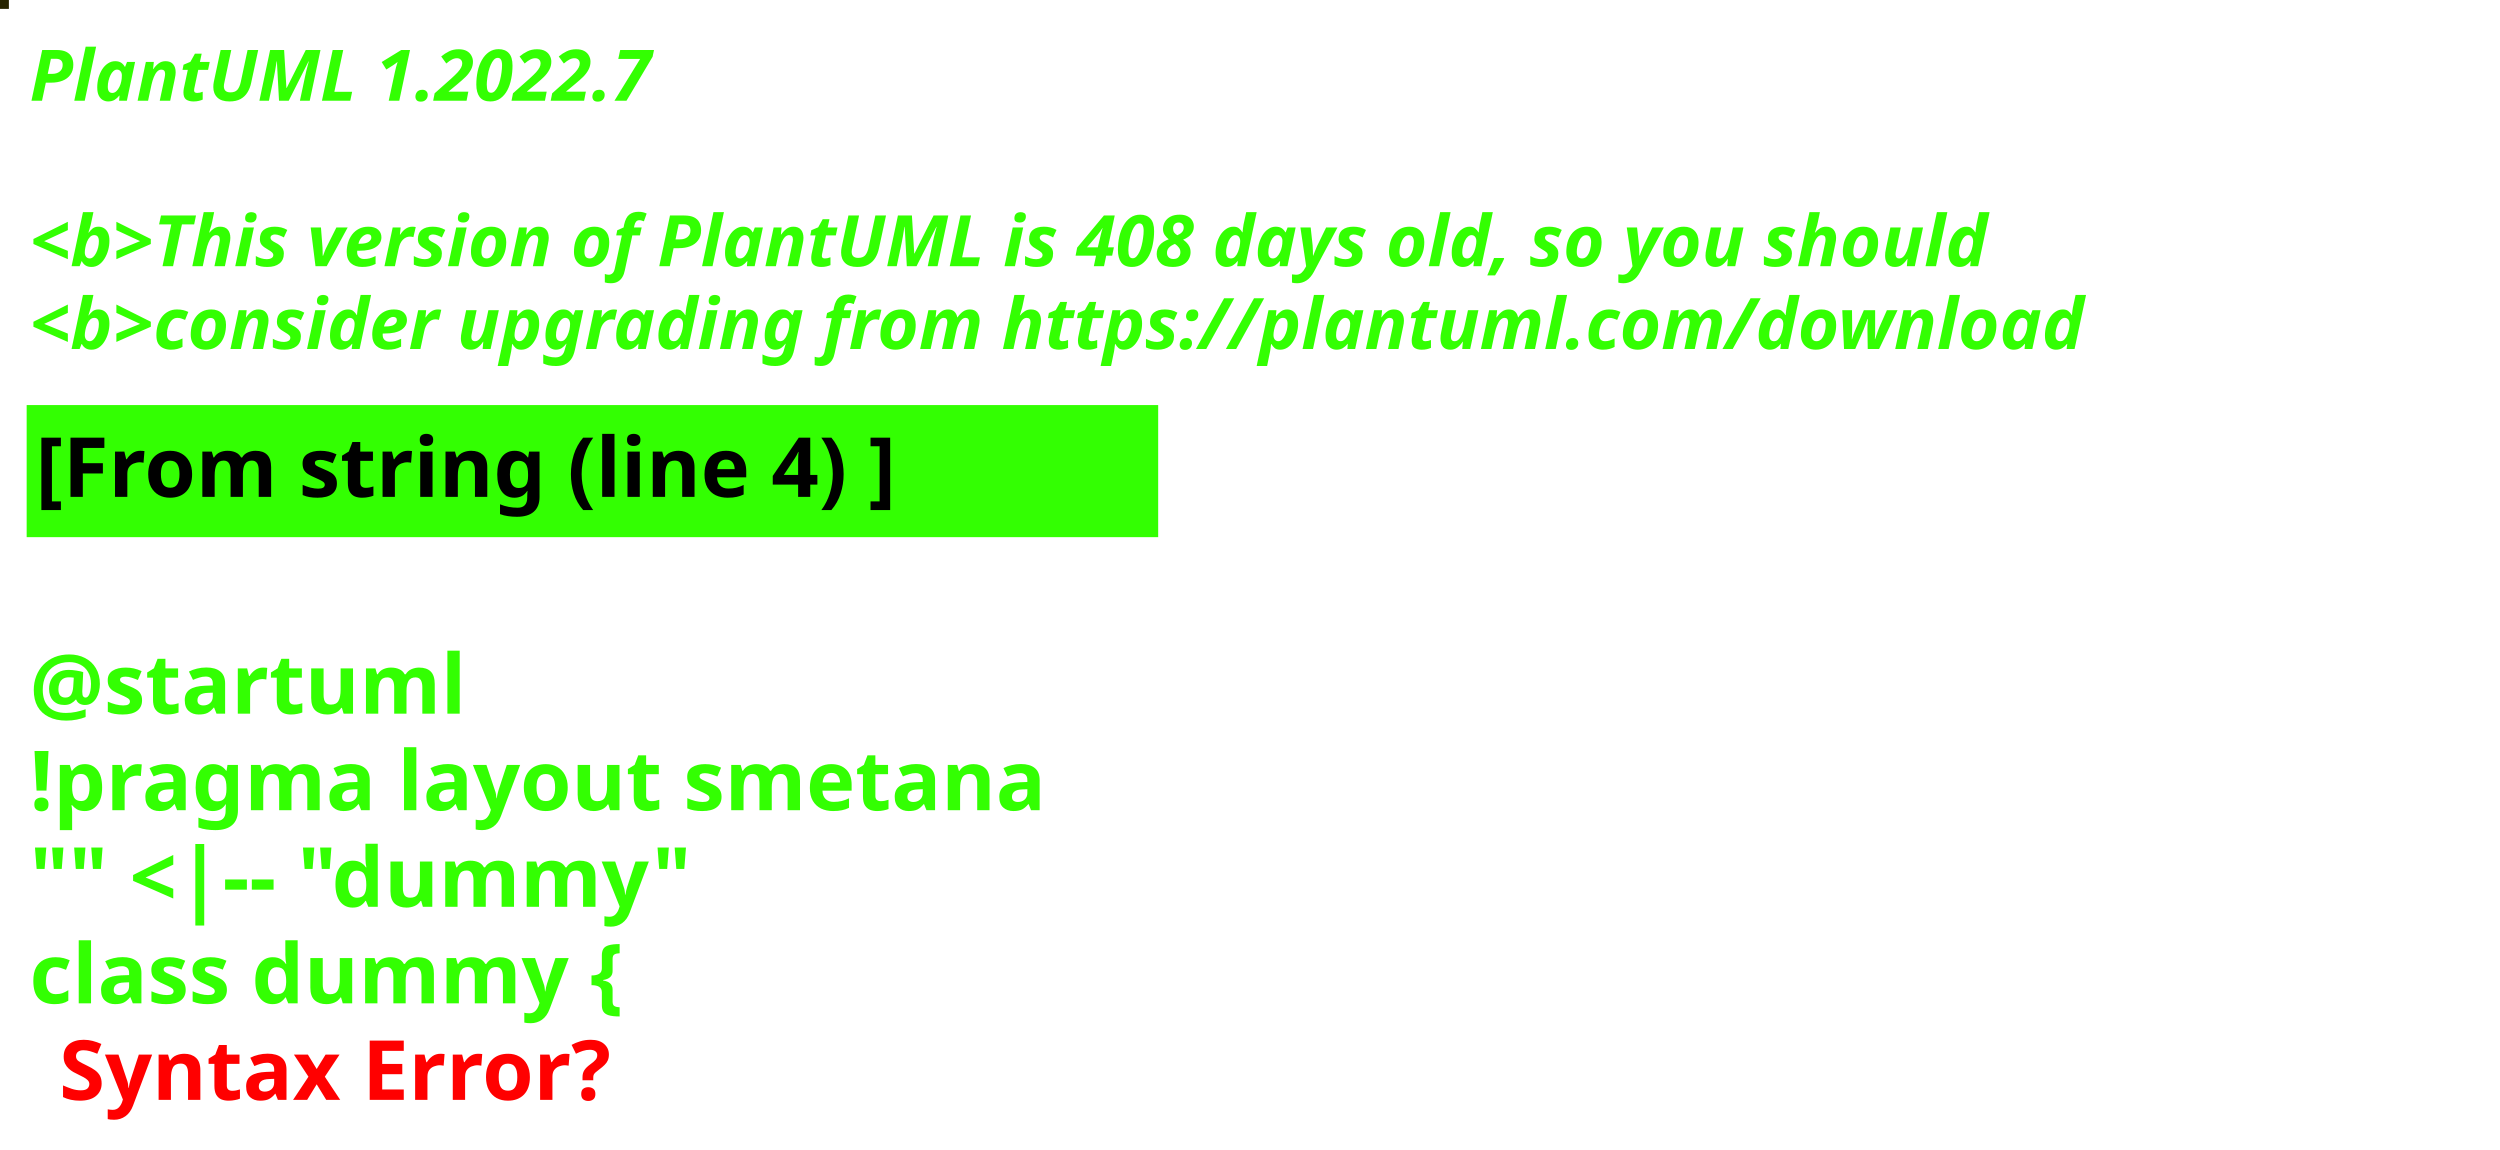
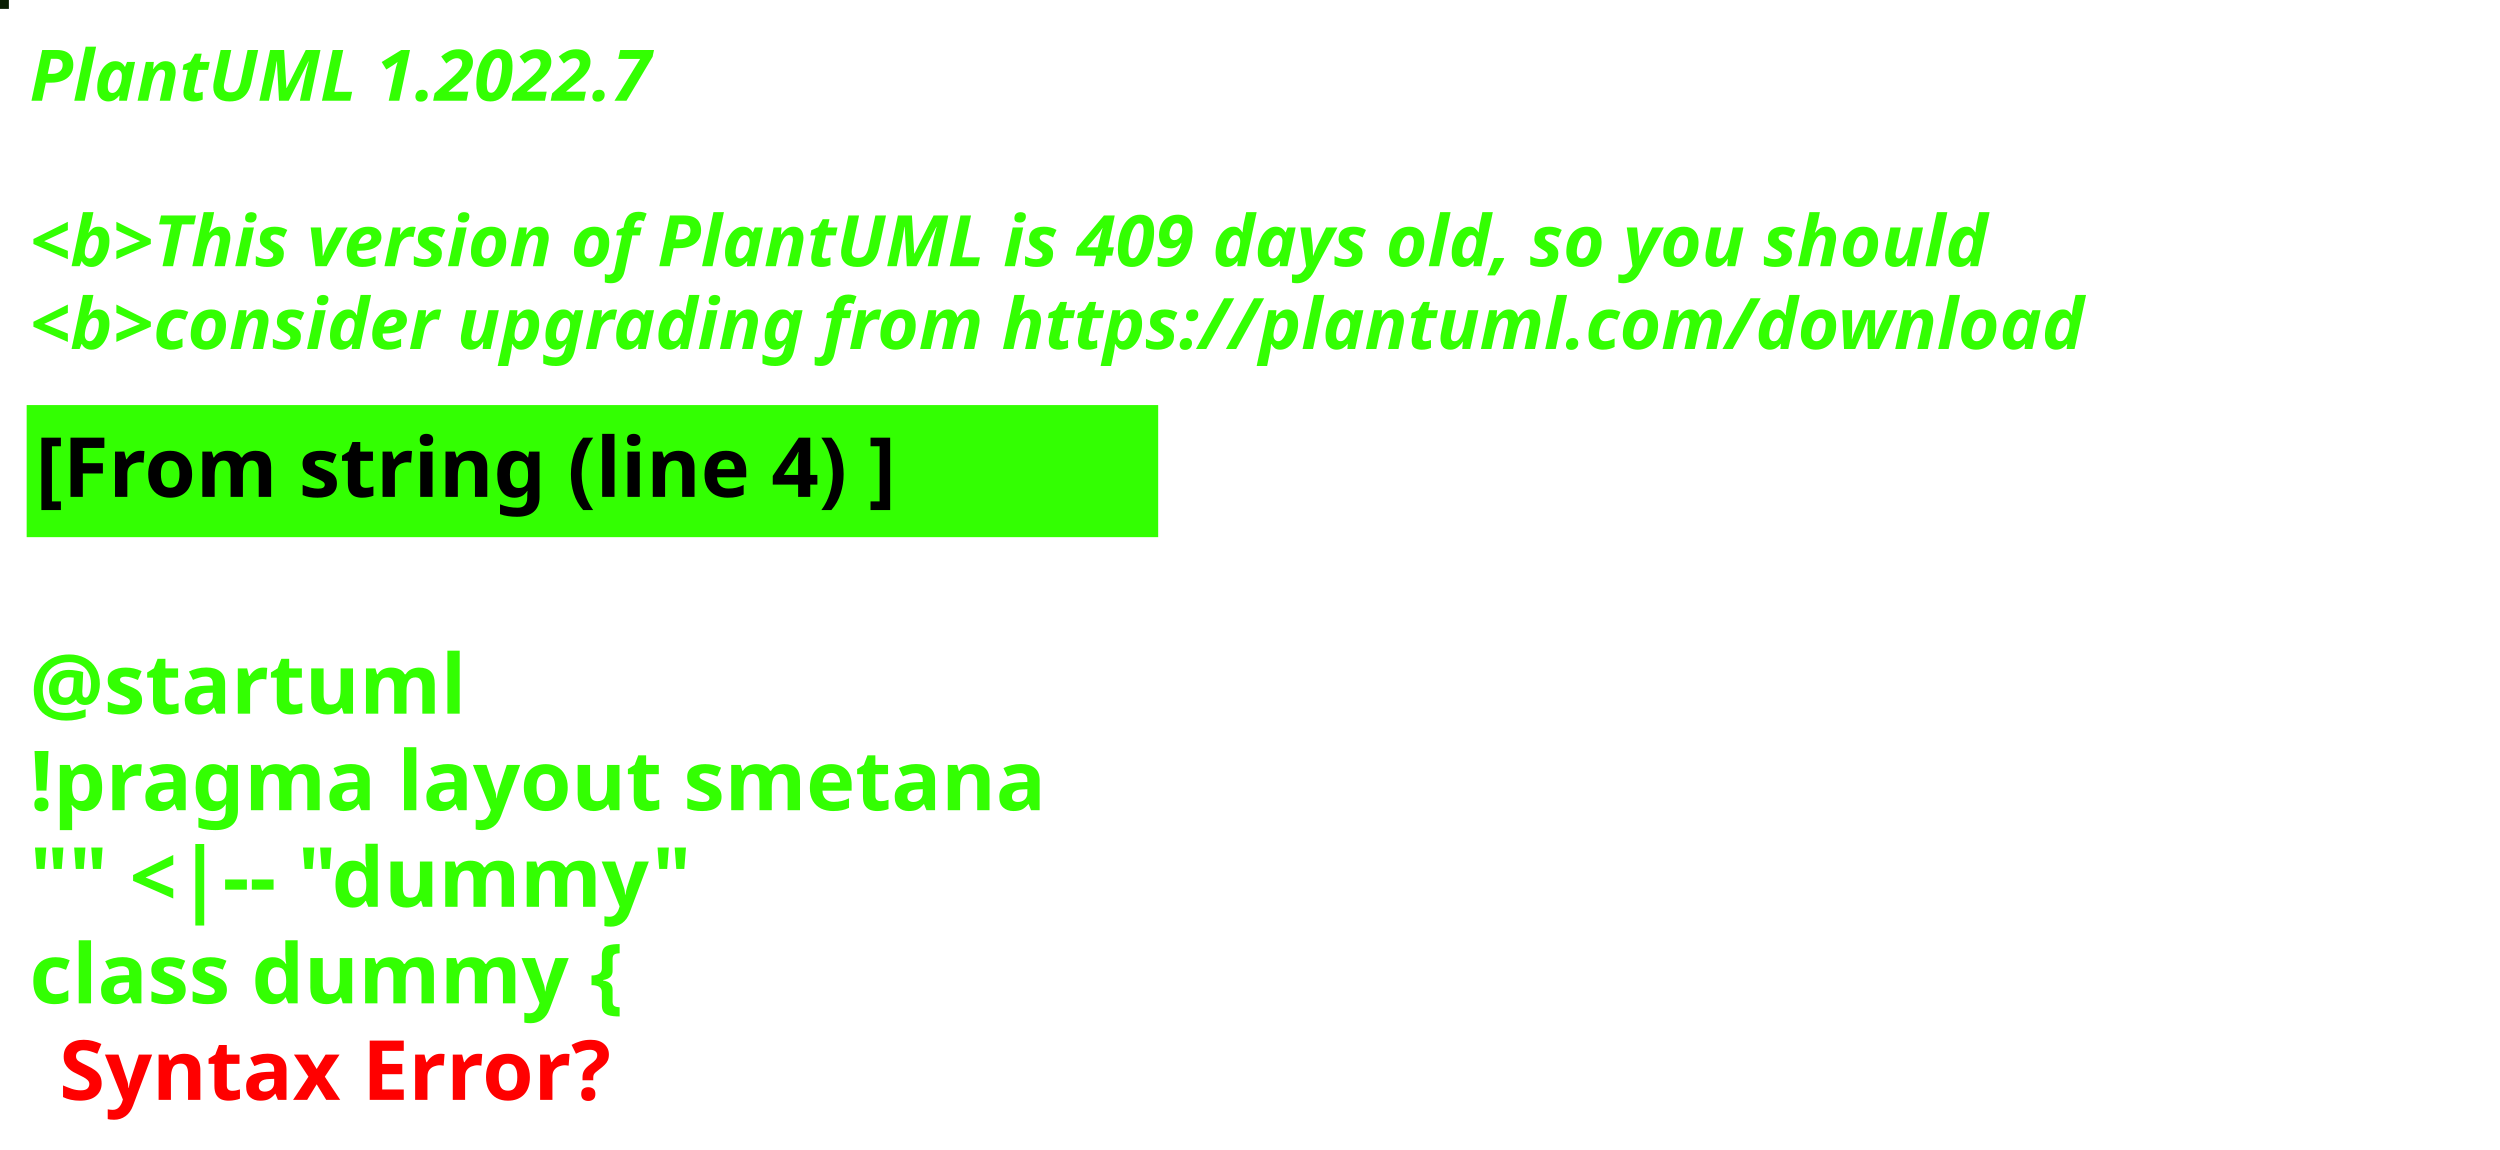
<svg xmlns="http://www.w3.org/2000/svg" contentStyleType="text/css" height="194px" preserveAspectRatio="none" style="width:422px;height:194px;background:#000000;" version="1.1" viewBox="0 0 422 194" width="422px" zoomAndPan="magnify">
  <defs />
  <g>
-     <rect fill="#272400" height="1" style="stroke:#272400;stroke-width:1.0;" width="1" x="0" y="0" />
+     <rect fill="#091F03" height="1" style="stroke:#091F03;stroke-width:1.0;" width="1" x="0" y="0" />
    <text fill="#33FF02" font-family="sans-serif" font-size="12" font-style="italic" font-weight="bold" lengthAdjust="spacing" textLength="127" x="5" y="17">PlantUML 1.2022.7</text>
    <text fill="#33FF02" font-family="sans-serif" font-size="12" font-style="italic" font-weight="bold" lengthAdjust="spacing" textLength="4" x="5" y="30.969"> </text>
-     <text fill="#33FF02" font-family="sans-serif" font-size="12" font-style="italic" font-weight="bold" lengthAdjust="spacing" textLength="399" x="5" y="44.938">&lt;b&gt;This version of PlantUML is 408 days old, so you should</text>
+     <text fill="#33FF02" font-family="sans-serif" font-size="12" font-style="italic" font-weight="bold" lengthAdjust="spacing" textLength="399" x="5" y="44.938">&lt;b&gt;This version of PlantUML is 409 days old, so you should</text>
    <text fill="#33FF02" font-family="sans-serif" font-size="12" font-style="italic" font-weight="bold" lengthAdjust="spacing" textLength="408" x="5" y="58.906">&lt;b&gt;consider upgrading from https://plantuml.com/download</text>
    <rect fill="#33FF02" height="21.297" style="stroke:#33FF02;stroke-width:1.0;" width="190" x="5" y="68.875" />
    <text fill="#000000" font-family="sans-serif" font-size="14" font-weight="bold" lengthAdjust="spacing" textLength="168" x="6" y="83.875">[From string (line 4) ]</text>
    <text fill="#33FF02" font-family="sans-serif" font-size="14" font-weight="bold" lengthAdjust="spacing" textLength="5" x="5" y="104.172"> </text>
    <text fill="#33FF02" font-family="sans-serif" font-size="14" font-weight="bold" lengthAdjust="spacing" textLength="79" x="5" y="120.469">@startuml</text>
    <text fill="#33FF02" font-family="sans-serif" font-size="14" font-weight="bold" lengthAdjust="spacing" textLength="190" x="5" y="136.766">!pragma layout smetana</text>
    <text fill="#33FF02" font-family="sans-serif" font-size="14" font-weight="bold" lengthAdjust="spacing" textLength="124" x="5" y="153.062">"" &lt;|-- "dummy"</text>
    <text fill="#33FF02" font-family="sans-serif" font-size="14" font-weight="bold" lengthAdjust="spacing" text-decoration="wavy underline" textLength="117" x="5" y="169.359">class dummy {</text>
    <text fill="#FF0000" font-family="sans-serif" font-size="14" font-weight="bold" lengthAdjust="spacing" textLength="106" x="10" y="185.656">Syntax Error?</text>
  </g>
</svg>
